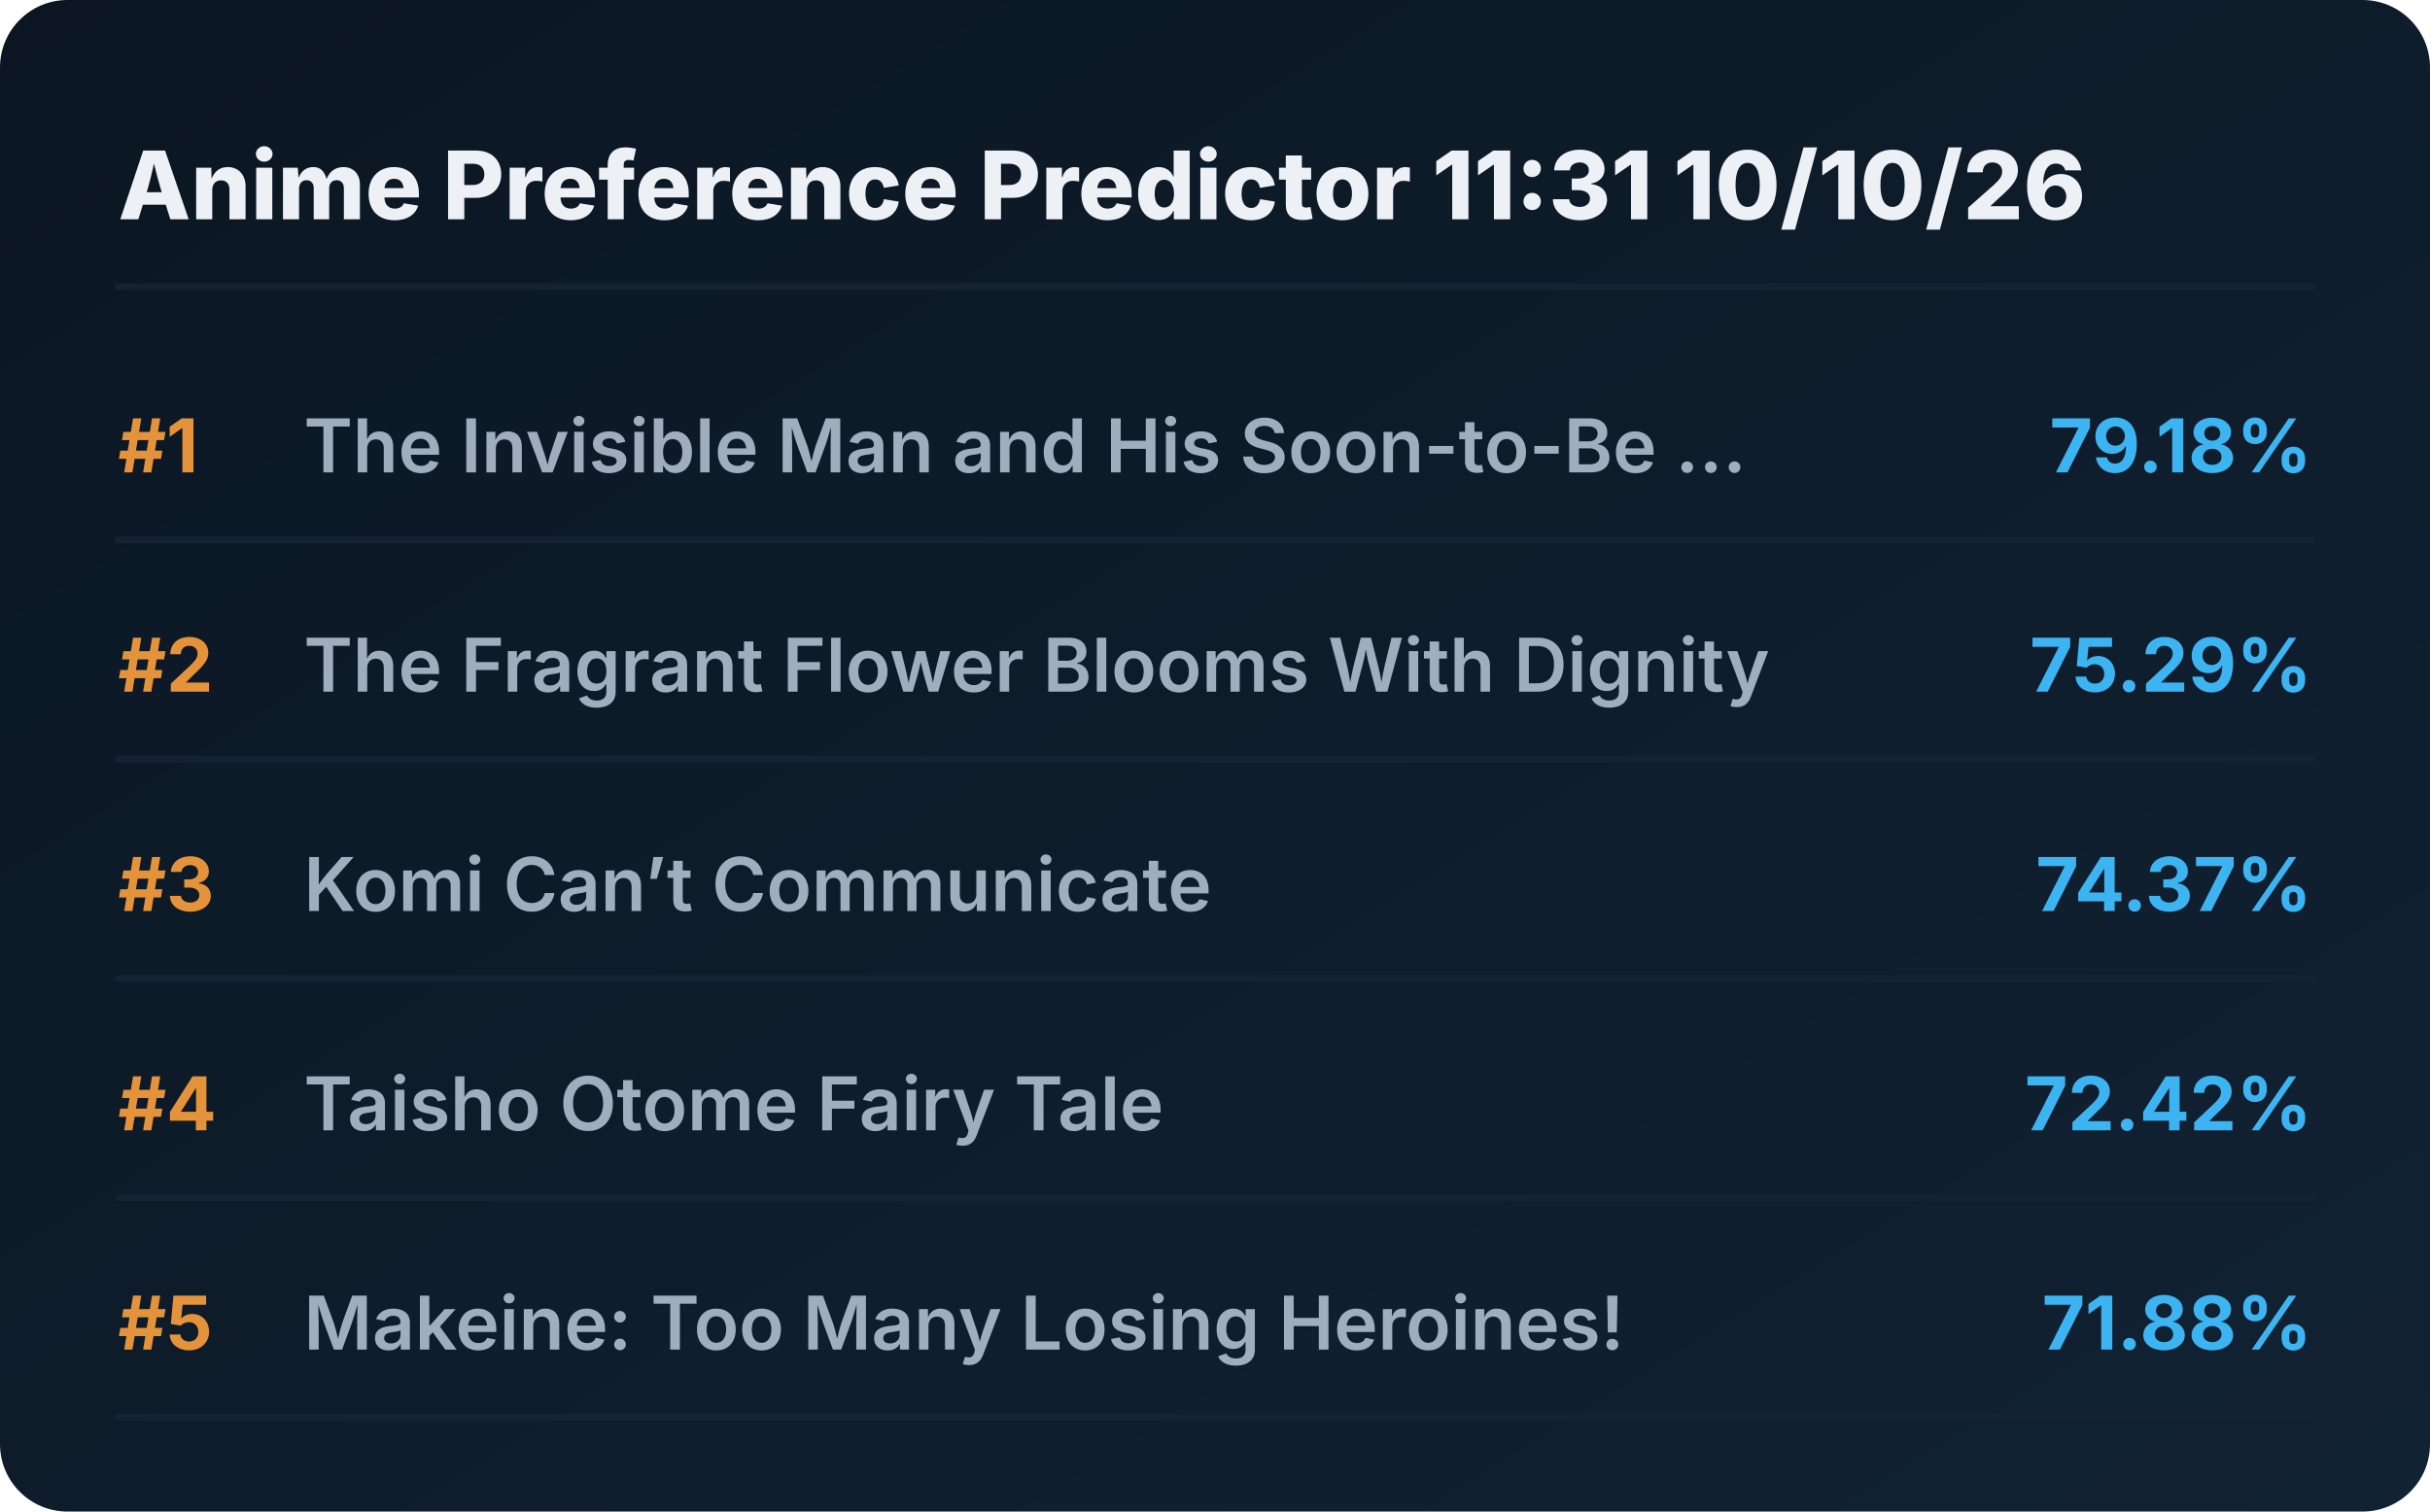
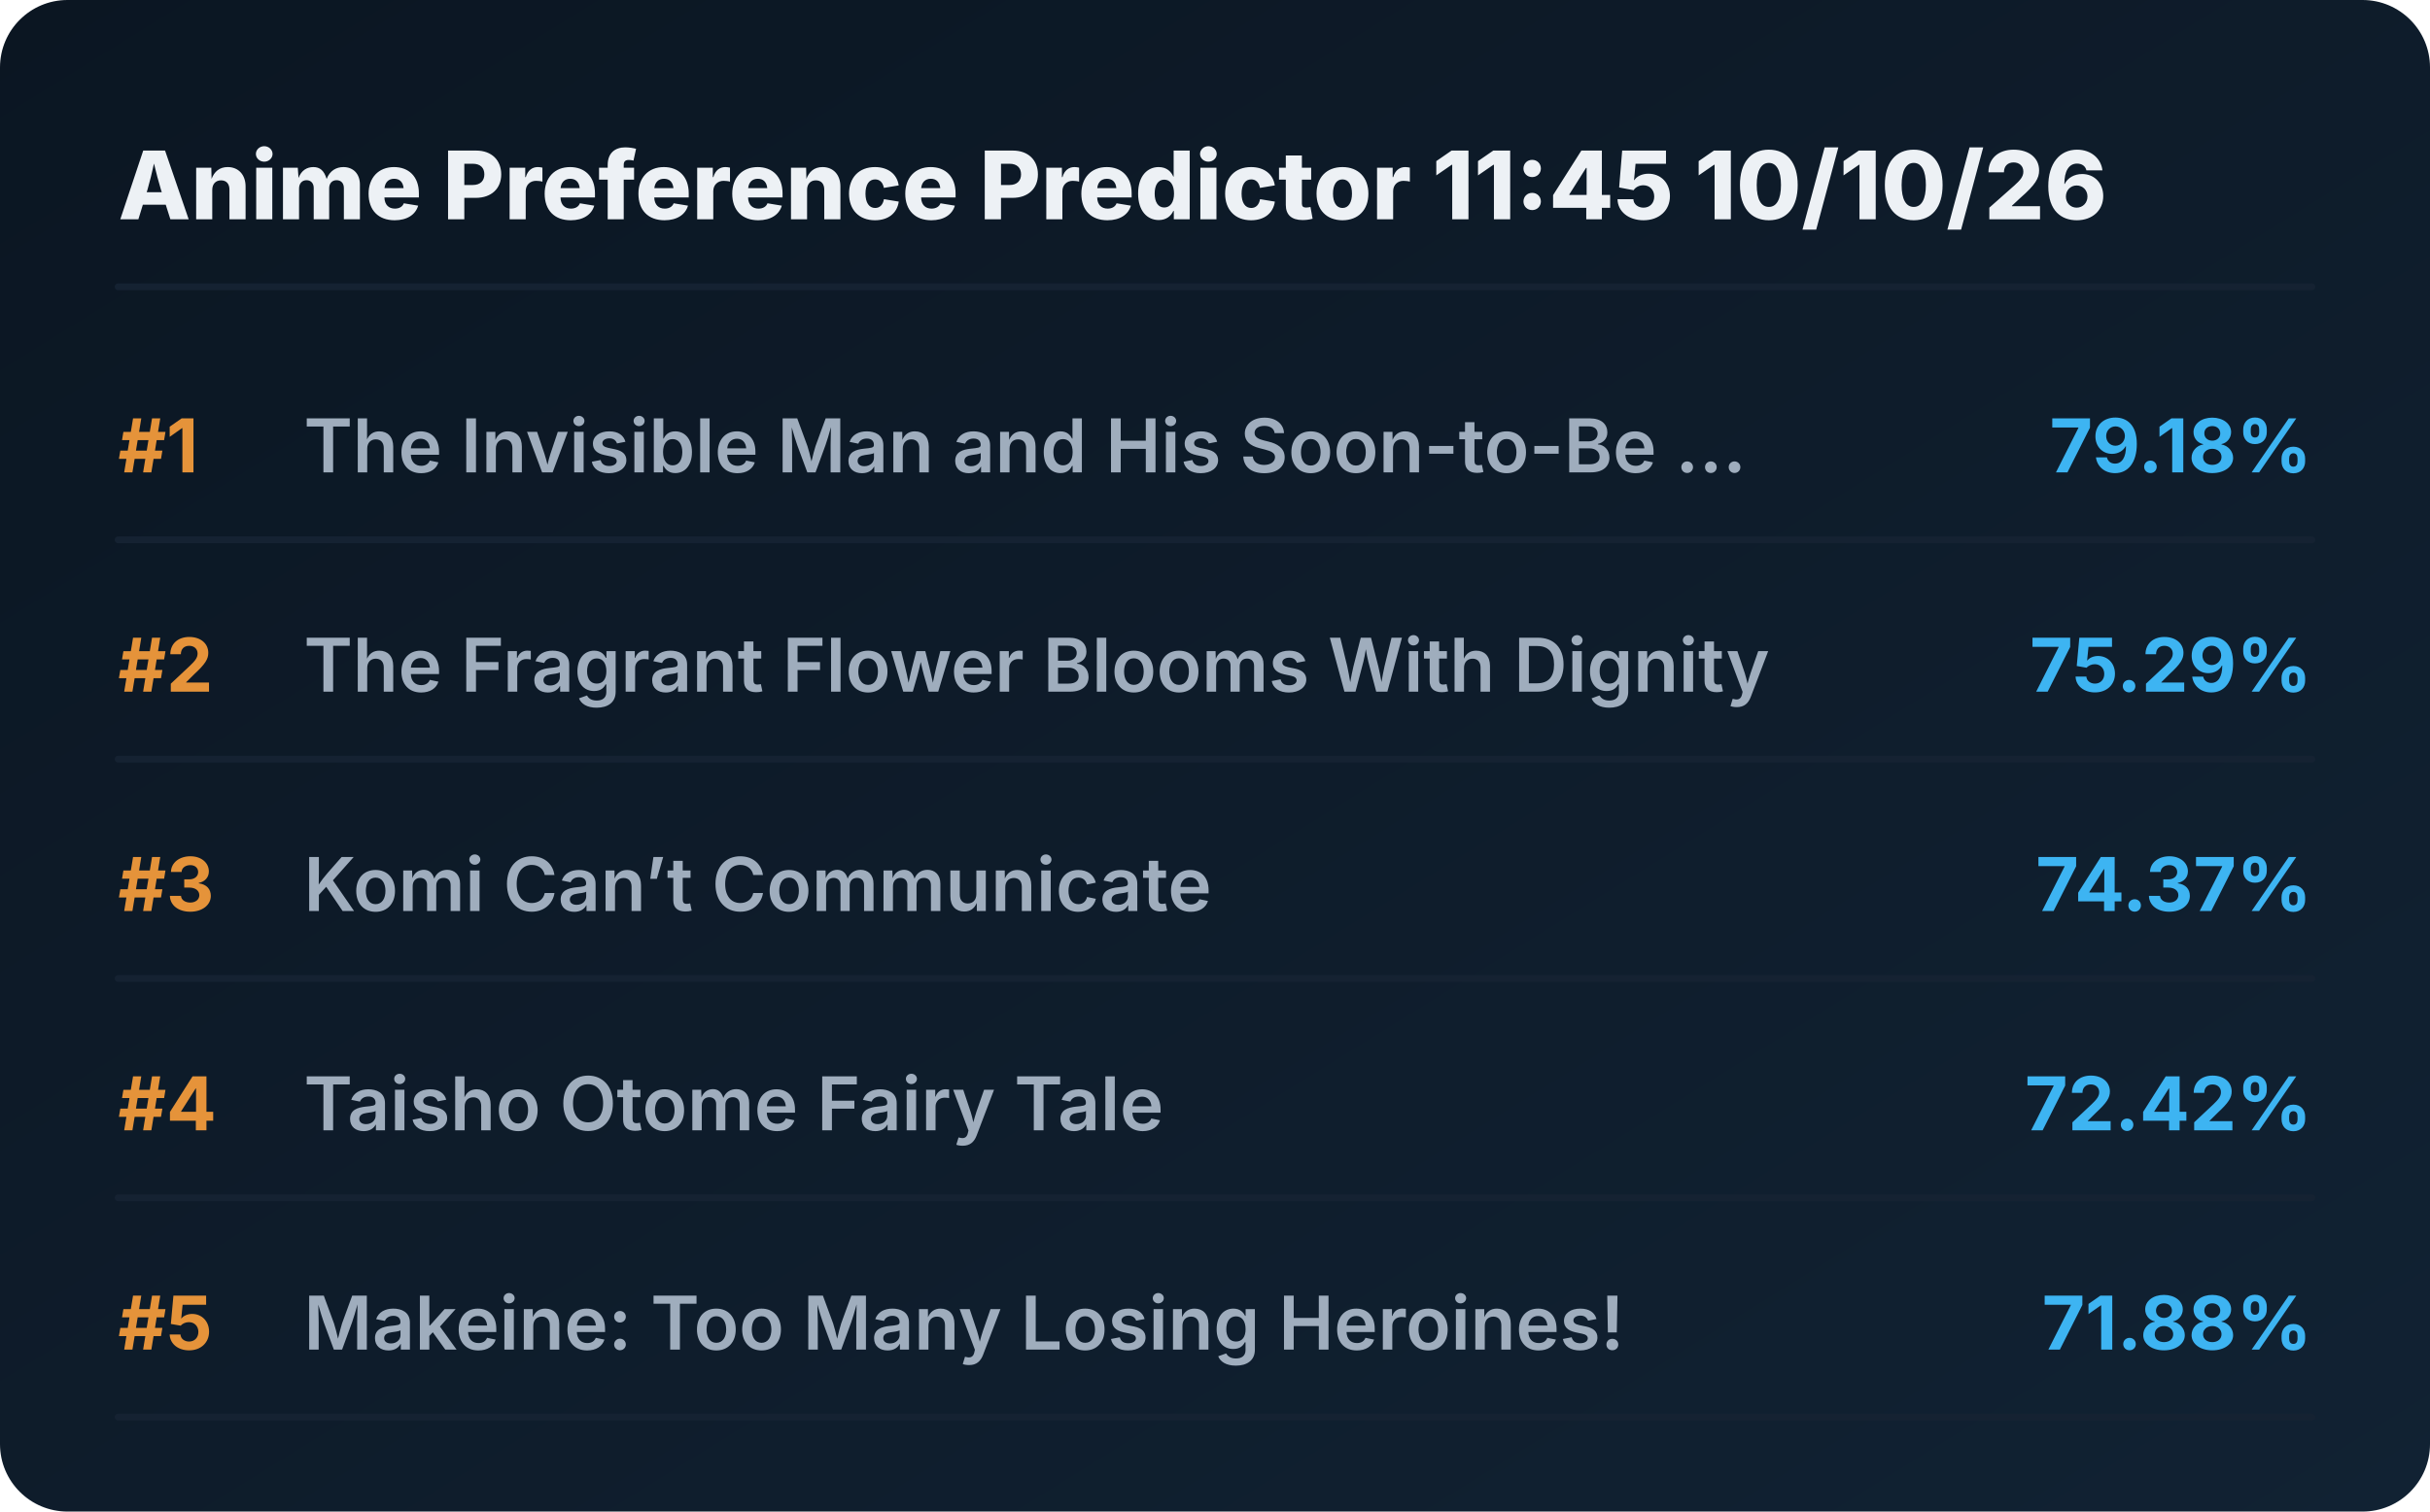
<svg xmlns="http://www.w3.org/2000/svg" viewBox="0 0 720 448" preserveAspectRatio="xMidYMid meet" style="width: 100%; height: auto; max-width: 720px;">
  <defs>
    <linearGradient id="boxGrad" x1="0%" y1="0%" x2="100%" y2="100%">
      <stop offset="0%" stop-color="#0b1622" />
      <stop offset="100%" stop-color="#112233" />
    </linearGradient>
    <clipPath id="titleClip">
      <rect x="90" y="0" width="510" height="100%" />
    </clipPath>
  </defs>
  <style>
    .bg { fill: url(#boxGrad); rx: 20px; }
    .header { font-family: 'Overpass', 'Inter', system-ui, sans-serif; font-weight: 800; font-size: 28px; fill: #edf1f5; }
    .rank { font-family: 'Overpass', 'Inter', system-ui, sans-serif; font-weight: 700; font-size: 22px; fill: #e5933a; }
    .title { font-family: 'Overpass', 'Inter', system-ui, sans-serif; font-weight: 600; font-size: 22px; fill: #9fadbd; }
    .score { font-family: 'Overpass', 'Inter', system-ui, sans-serif; font-weight: 700; font-size: 22px; fill: #3db4f2; }
    .line { stroke: #152232; stroke-width: 2; stroke-linecap: round; }
  </style>
  <rect class="bg" width="720" height="448" />
-   <text x="35" y="65" class="header">Anime Preference Predictor 11:31 10/10/26</text>
+   <text x="35" y="65" class="header">Anime Preference Predictor 11:45 10/10/26</text>
  <line x1="35" y1="85" x2="685" y2="85" class="line" />
  <g transform="translate(0, 0)">
    <text x="35" y="140" class="rank">#1</text>
    <text x="90" y="140" class="title">The Invisible Man and His Soon-to-Be ...</text>
    <text x="685" y="140" class="score" text-anchor="end">79.18%</text>
    <line x1="35" y1="160" x2="685" y2="160" class="line" />
  </g>
  <g transform="translate(0, 65)">
    <text x="35" y="140" class="rank">#2</text>
    <text x="90" y="140" class="title">The Fragrant Flower Blooms With Dignity</text>
    <text x="685" y="140" class="score" text-anchor="end">75.29%</text>
    <line x1="35" y1="160" x2="685" y2="160" class="line" />
  </g>
  <g transform="translate(0, 130)">
    <text x="35" y="140" class="rank">#3</text>
    <text x="90" y="140" class="title">Komi Can’t Communicate</text>
    <text x="685" y="140" class="score" text-anchor="end">74.37%</text>
    <line x1="35" y1="160" x2="685" y2="160" class="line" />
  </g>
  <g transform="translate(0, 195)">
    <text x="35" y="140" class="rank">#4</text>
    <text x="90" y="140" class="title">Taisho Otome Fairy Tale</text>
    <text x="685" y="140" class="score" text-anchor="end">72.42%</text>
    <line x1="35" y1="160" x2="685" y2="160" class="line" />
  </g>
  <g transform="translate(0, 260)">
    <text x="35" y="140" class="rank">#5</text>
    <text x="90" y="140" class="title">Makeine: Too Many Losing Heroines!</text>
    <text x="685" y="140" class="score" text-anchor="end">71.88%</text>
    <line x1="35" y1="160" x2="685" y2="160" class="line" />
  </g>
</svg>
